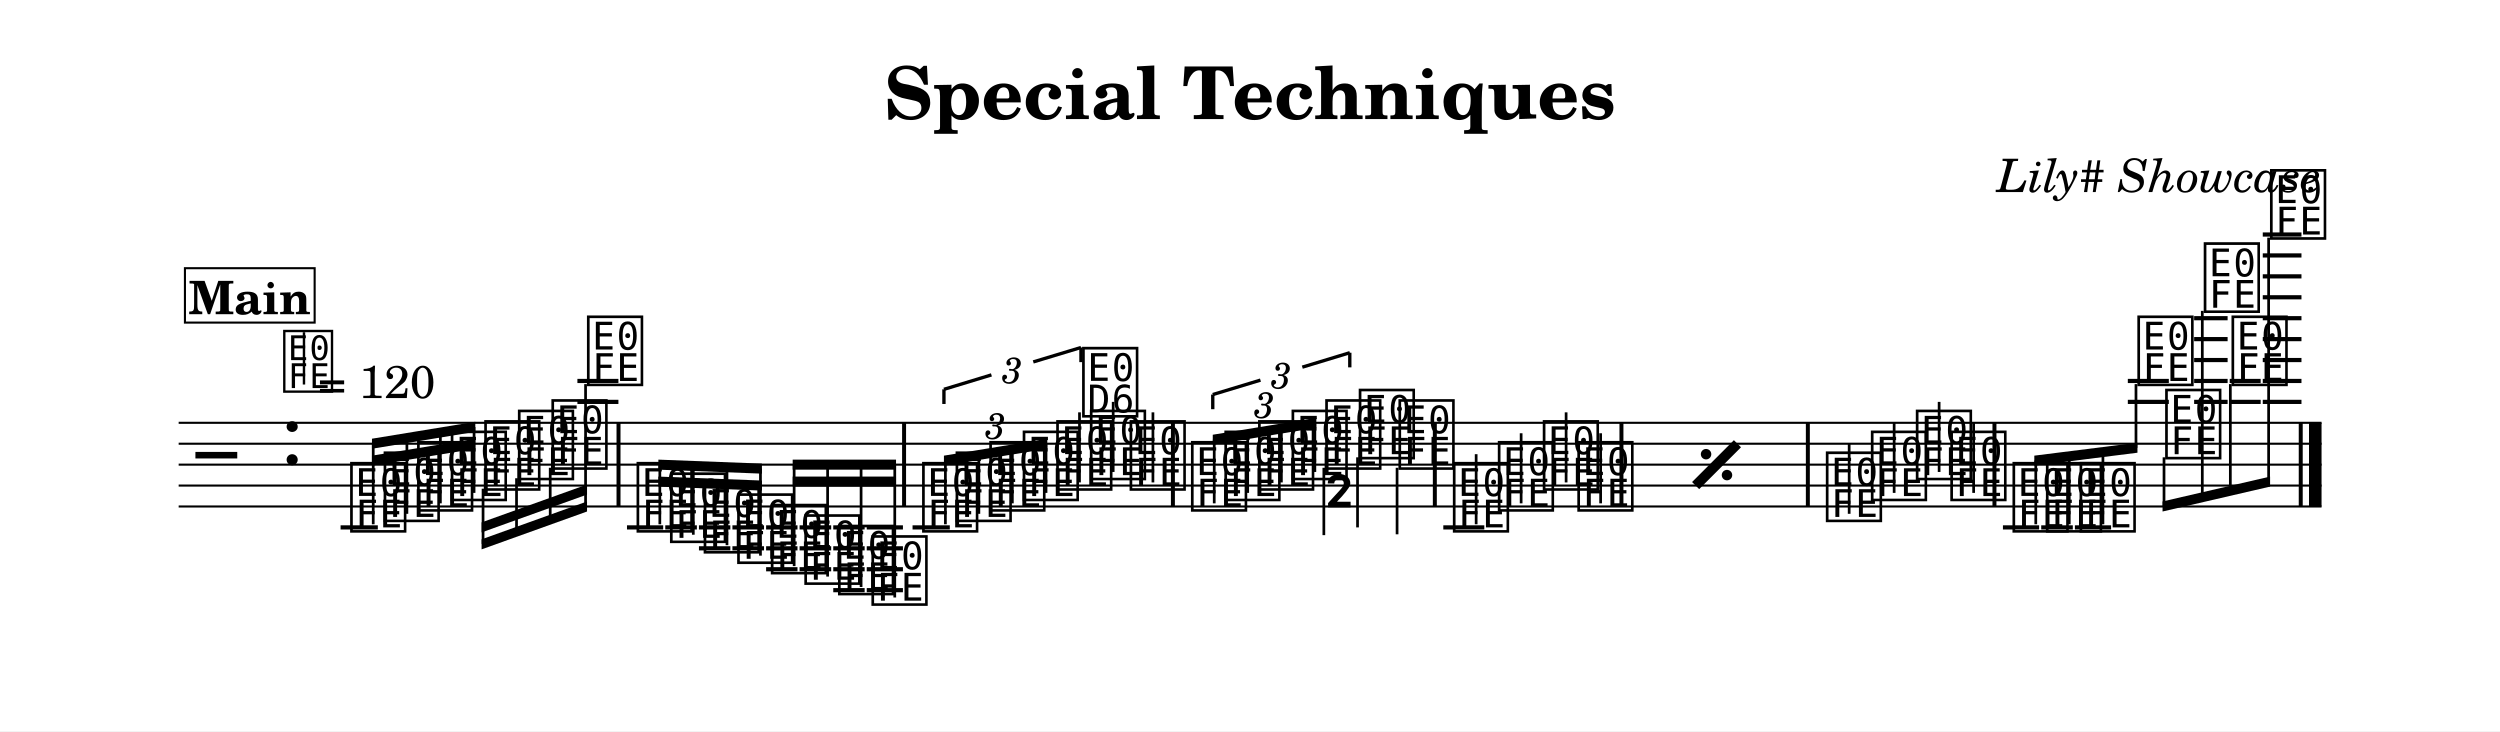
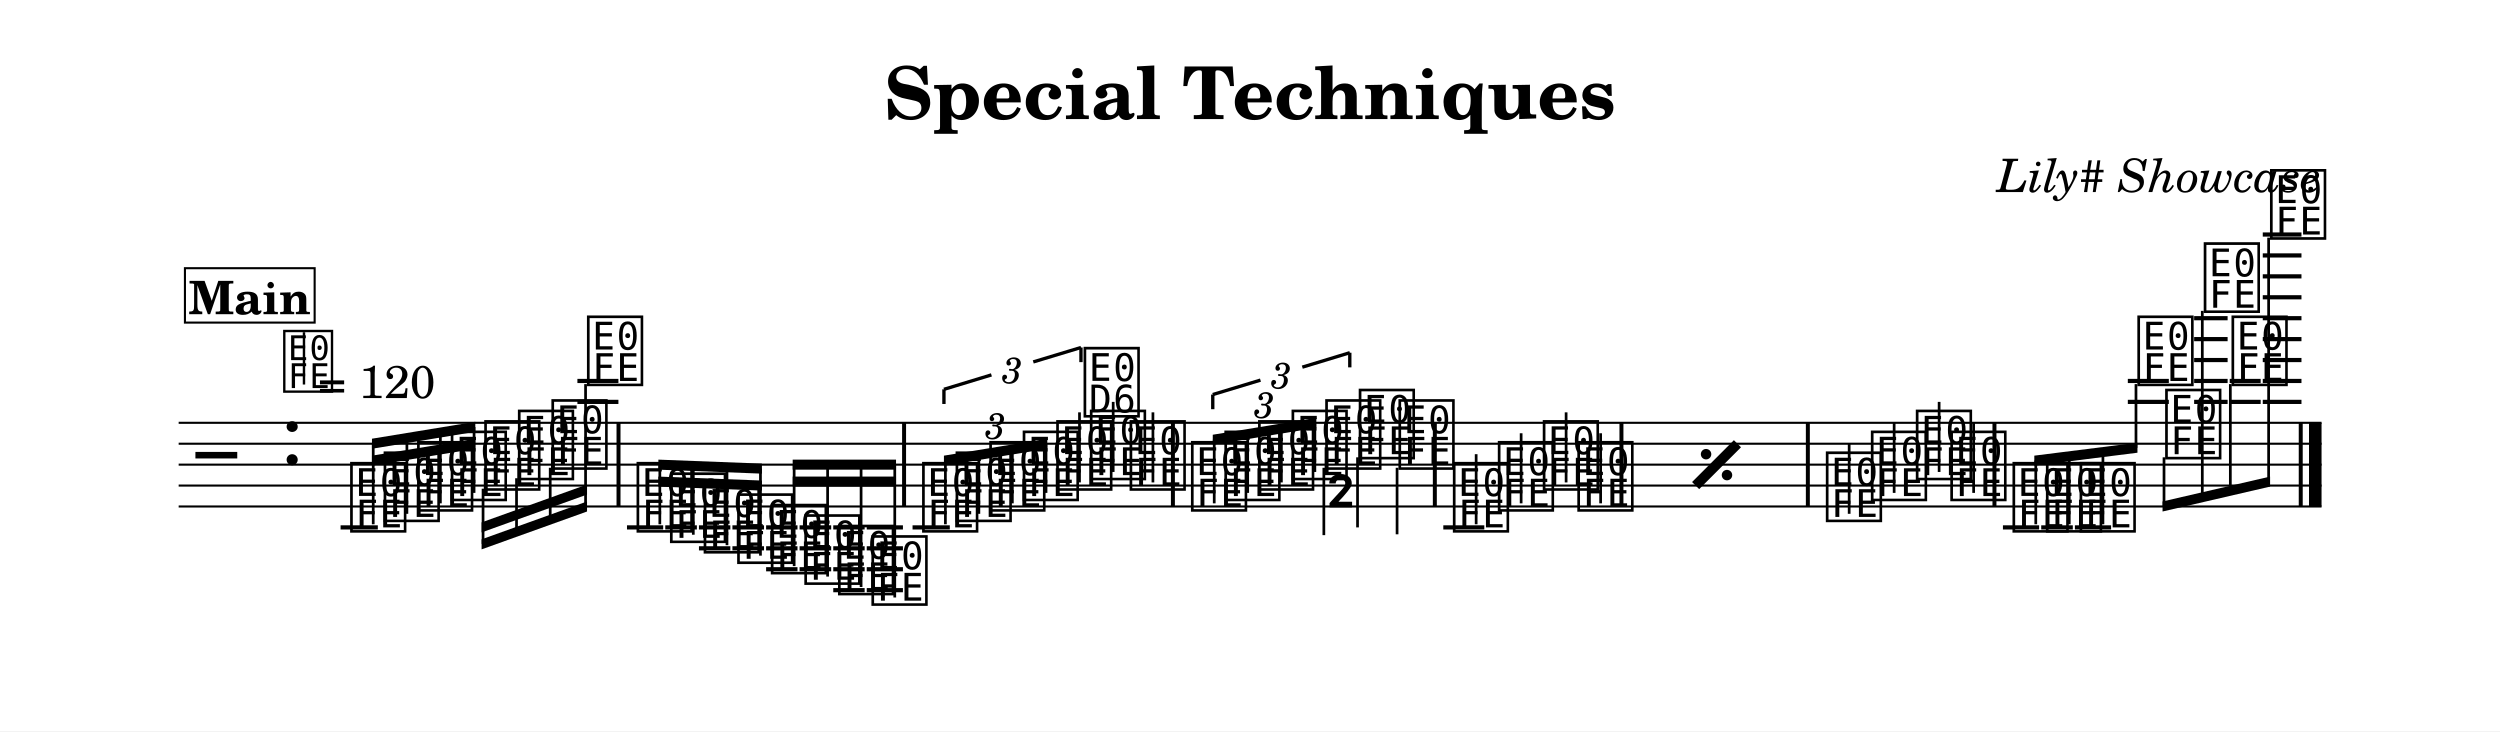
<svg xmlns="http://www.w3.org/2000/svg" width="1195.0" height="349.5" viewBox="0 0 119.50 34.95" font-family="TeX Gyre Schola, serif">
  <style>
  @font-face { font-family: 'Emmentaler'; src: local('Emmentaler'); }
  .music { font-family: 'Emmentaler', serif; }
</style>
  <rect x="0" y="0" width="119.50" height="34.95" fill="#FFFFFF" />
  <text x="59.75" y="5.69" font-size="3.49" font-weight="bold" text-anchor="middle" data-pos="105">Special Techniques</text>
  <text x="110.97" y="9.18" font-size="2.20" font-style="italic" text-anchor="end" data-pos="135">Lily# Showcase</text>
  <g transform="translate(8.54,0.00) scale(1,1)">
    <line x1="0.00" y1="20.21" x2="102.43" y2="20.21" stroke="#000000" stroke-width="0.100" />
    <line x1="0.00" y1="21.21" x2="102.43" y2="21.21" stroke="#000000" stroke-width="0.100" />
    <line x1="0.00" y1="22.21" x2="102.43" y2="22.21" stroke="#000000" stroke-width="0.100" />
    <line x1="0.00" y1="23.21" x2="102.43" y2="23.21" stroke="#000000" stroke-width="0.100" />
    <line x1="0.00" y1="24.21" x2="102.43" y2="24.21" stroke="#000000" stroke-width="0.100" />
    <text class="music" x="0.80" y="23.21" font-size="4.00"></text>
    <text class="music" x="4.88" y="22.21" font-size="4.00" data-pos="163"></text>
    <line x1="7.74" y1="25.21" x2="9.52" y2="25.21" stroke="#000000" stroke-width="0.200" />
    <line x1="19.06" y1="19.21" x2="21.02" y2="19.21" stroke="#000000" stroke-width="0.200" />
    <line x1="19.06" y1="18.21" x2="21.02" y2="18.21" stroke="#000000" stroke-width="0.200" />
    <line x1="21.43" y1="25.21" x2="23.16" y2="25.21" stroke="#000000" stroke-width="0.200" />
    <line x1="23.26" y1="25.21" x2="24.77" y2="25.21" stroke="#000000" stroke-width="0.200" />
    <line x1="24.87" y1="25.21" x2="26.37" y2="25.21" stroke="#000000" stroke-width="0.200" />
    <line x1="24.87" y1="26.21" x2="26.37" y2="26.21" stroke="#000000" stroke-width="0.200" />
    <line x1="26.47" y1="25.21" x2="27.98" y2="25.21" stroke="#000000" stroke-width="0.200" />
    <line x1="26.47" y1="26.21" x2="27.98" y2="26.21" stroke="#000000" stroke-width="0.200" />
    <line x1="28.08" y1="25.21" x2="29.58" y2="25.21" stroke="#000000" stroke-width="0.200" />
    <line x1="28.08" y1="26.21" x2="29.58" y2="26.21" stroke="#000000" stroke-width="0.200" />
    <line x1="28.08" y1="27.21" x2="29.58" y2="27.21" stroke="#000000" stroke-width="0.200" />
    <line x1="29.68" y1="25.21" x2="31.19" y2="25.21" stroke="#000000" stroke-width="0.200" />
    <line x1="29.68" y1="26.21" x2="31.19" y2="26.21" stroke="#000000" stroke-width="0.200" />
    <line x1="29.68" y1="27.21" x2="31.19" y2="27.21" stroke="#000000" stroke-width="0.200" />
    <line x1="31.29" y1="25.21" x2="32.79" y2="25.21" stroke="#000000" stroke-width="0.200" />
    <line x1="31.29" y1="26.21" x2="32.79" y2="26.21" stroke="#000000" stroke-width="0.200" />
    <line x1="31.29" y1="27.21" x2="32.79" y2="27.21" stroke="#000000" stroke-width="0.200" />
    <line x1="31.29" y1="28.21" x2="32.79" y2="28.21" stroke="#000000" stroke-width="0.200" />
    <line x1="32.89" y1="25.21" x2="34.62" y2="25.21" stroke="#000000" stroke-width="0.200" />
    <line x1="32.89" y1="26.21" x2="34.62" y2="26.21" stroke="#000000" stroke-width="0.200" />
    <line x1="32.89" y1="27.21" x2="34.62" y2="27.21" stroke="#000000" stroke-width="0.200" />
    <line x1="32.89" y1="28.21" x2="34.62" y2="28.21" stroke="#000000" stroke-width="0.200" />
    <line x1="35.08" y1="25.21" x2="36.86" y2="25.21" stroke="#000000" stroke-width="0.200" />
    <line x1="60.45" y1="25.21" x2="62.41" y2="25.21" stroke="#000000" stroke-width="0.200" />
    <line x1="87.20" y1="25.21" x2="88.93" y2="25.21" stroke="#000000" stroke-width="0.200" />
    <line x1="89.03" y1="25.21" x2="90.54" y2="25.21" stroke="#000000" stroke-width="0.200" />
    <line x1="90.64" y1="25.21" x2="92.37" y2="25.21" stroke="#000000" stroke-width="0.200" />
    <line x1="93.17" y1="19.21" x2="95.13" y2="19.21" stroke="#000000" stroke-width="0.200" />
    <line x1="93.17" y1="18.21" x2="95.13" y2="18.21" stroke="#000000" stroke-width="0.200" />
    <line x1="96.34" y1="19.21" x2="97.94" y2="19.21" stroke="#000000" stroke-width="0.200" />
    <line x1="96.34" y1="18.21" x2="97.94" y2="18.21" stroke="#000000" stroke-width="0.200" />
    <line x1="96.34" y1="17.21" x2="97.94" y2="17.21" stroke="#000000" stroke-width="0.200" />
    <line x1="96.34" y1="16.21" x2="97.94" y2="16.21" stroke="#000000" stroke-width="0.200" />
    <line x1="96.34" y1="15.21" x2="97.94" y2="15.21" stroke="#000000" stroke-width="0.200" />
    <line x1="98.04" y1="19.21" x2="99.52" y2="19.21" stroke="#000000" stroke-width="0.200" />
    <line x1="98.04" y1="18.21" x2="99.52" y2="18.21" stroke="#000000" stroke-width="0.200" />
    <line x1="99.62" y1="19.21" x2="101.47" y2="19.21" stroke="#000000" stroke-width="0.200" />
    <line x1="99.62" y1="18.21" x2="101.47" y2="18.21" stroke="#000000" stroke-width="0.200" />
    <line x1="99.62" y1="17.21" x2="101.47" y2="17.21" stroke="#000000" stroke-width="0.200" />
    <line x1="99.62" y1="16.21" x2="101.47" y2="16.21" stroke="#000000" stroke-width="0.200" />
    <line x1="99.62" y1="15.21" x2="101.47" y2="15.21" stroke="#000000" stroke-width="0.200" />
    <line x1="99.62" y1="14.21" x2="101.47" y2="14.21" stroke="#000000" stroke-width="0.200" />
    <line x1="99.62" y1="13.21" x2="101.47" y2="13.21" stroke="#000000" stroke-width="0.200" />
    <line x1="99.62" y1="12.21" x2="101.47" y2="12.21" stroke="#000000" stroke-width="0.200" />
    <line x1="99.62" y1="11.21" x2="101.47" y2="11.21" stroke="#000000" stroke-width="0.200" />
    <text class="music" x="8.07" y="25.21" font-size="4.00" data-pos="222"></text>
    <text class="music" x="9.67" y="24.71" font-size="4.00" data-pos="296"></text>
    <text class="music" x="11.27" y="24.21" font-size="4.00" data-pos="298"></text>
    <text class="music" x="12.88" y="23.71" font-size="4.00" data-pos="300"></text>
    <text class="music" x="14.48" y="23.21" font-size="4.00" data-pos="302"></text>
    <text class="music" x="16.09" y="22.71" font-size="4.00" data-pos="304"></text>
    <text class="music" x="17.69" y="22.21" font-size="4.00" data-pos="306"></text>
    <text class="music" x="19.39" y="18.21" font-size="4.00" data-pos="308"></text>
    <text class="music" x="21.76" y="25.21" font-size="4.00" data-pos="338"></text>
    <text class="music" x="23.36" y="25.71" font-size="4.00" data-pos="410"></text>
    <text class="music" x="24.97" y="26.21" font-size="4.00" data-pos="412"></text>
    <text class="music" x="26.57" y="26.71" font-size="4.00" data-pos="414"></text>
    <text class="music" x="28.18" y="27.21" font-size="4.00" data-pos="416"></text>
    <text class="music" x="29.78" y="27.71" font-size="4.00" data-pos="418"></text>
    <text class="music" x="31.39" y="28.21" font-size="4.00" data-pos="420"></text>
    <text class="music" x="32.99" y="28.71" font-size="4.00" data-pos="422"></text>
    <text class="music" x="35.41" y="25.21" font-size="4.00" data-pos="514"></text>
    <text class="music" x="37.01" y="24.71" font-size="4.00" data-pos="530"></text>
    <text class="music" x="38.62" y="24.21" font-size="4.00" data-pos="533"></text>
    <text class="music" x="40.22" y="23.71" font-size="4.00" data-pos="535"></text>
    <text class="music" x="41.82" y="23.21" font-size="4.00" data-pos="539"></text>
    <line x1="43.06" y1="23.06" x2="43.06" y2="19.71" stroke="#000000" stroke-width="0.130" />
-     <text class="music" x="43.06" y="19.71" font-size="4.00"></text>
+     <text class="music" x="43.13" y="19.71" font-size="4.00"></text>
    <text class="music" x="43.43" y="22.71" font-size="4.00" data-pos="543"></text>
    <line x1="44.67" y1="22.56" x2="44.67" y2="19.21" stroke="#000000" stroke-width="0.130" />
    <text class="music" x="45.33" y="23.21" font-size="4.00" data-pos="546"></text>
    <line x1="46.57" y1="23.06" x2="46.57" y2="19.71" stroke="#000000" stroke-width="0.130" />
    <text class="music" x="48.26" y="24.21" font-size="4.00" data-pos="565"></text>
    <text class="music" x="49.86" y="23.71" font-size="4.00" data-pos="581"></text>
    <text class="music" x="51.47" y="23.21" font-size="4.00" data-pos="584"></text>
    <text class="music" x="53.07" y="22.71" font-size="4.00" data-pos="586"></text>
    <text class="music" x="54.68" y="22.21" font-size="4.00" data-pos="590"></text>
    <line x1="54.74" y1="22.36" x2="54.74" y2="25.58" stroke="#000000" stroke-width="0.130" />
-     <text class="music" x="54.74" y="25.58" font-size="4.00"></text>
+     <text class="music" x="54.81" y="25.58" font-size="4.00"></text>
    <text class="music" x="56.28" y="21.71" font-size="4.00" data-pos="594"></text>
    <line x1="56.35" y1="21.86" x2="56.35" y2="25.21" stroke="#000000" stroke-width="0.130" />
    <text class="music" x="58.18" y="22.21" font-size="4.00" data-pos="597"></text>
    <line x1="58.24" y1="22.36" x2="58.24" y2="25.54" stroke="#000000" stroke-width="0.130" />
    <text class="music" x="60.78" y="25.21" font-size="4.00" data-pos="697"></text>
    <line x1="62.02" y1="25.06" x2="62.02" y2="21.71" stroke="#000000" stroke-width="0.130" />
    <text class="music" x="62.93" y="24.21" font-size="4.00" data-pos="700"></text>
    <line x1="64.17" y1="24.06" x2="64.17" y2="20.71" stroke="#000000" stroke-width="0.130" />
    <text class="music" x="65.08" y="23.21" font-size="4.00" data-pos="702"></text>
    <line x1="66.32" y1="23.06" x2="66.32" y2="19.71" stroke="#000000" stroke-width="0.130" />
    <text class="music" x="66.73" y="24.21" font-size="4.00" data-pos="704"></text>
    <line x1="67.97" y1="24.06" x2="67.97" y2="20.71" stroke="#000000" stroke-width="0.130" />
    <text class="music" x="78.61" y="24.71" font-size="4.00" data-pos="710"></text>
    <line x1="79.85" y1="24.56" x2="79.85" y2="21.21" stroke="#000000" stroke-width="0.130" />
    <text class="music" x="80.76" y="23.71" font-size="4.00" data-pos="715"></text>
    <line x1="82.00" y1="23.56" x2="82.00" y2="20.21" stroke="#000000" stroke-width="0.130" />
    <text class="music" x="82.91" y="22.71" font-size="4.00" data-pos="717"></text>
    <line x1="84.15" y1="22.56" x2="84.15" y2="19.21" stroke="#000000" stroke-width="0.130" />
    <text class="music" x="84.56" y="23.71" font-size="4.00" data-pos="719"></text>
    <line x1="85.80" y1="23.56" x2="85.80" y2="20.21" stroke="#000000" stroke-width="0.130" />
    <text class="music" x="87.53" y="25.21" font-size="4.00" data-pos="745"></text>
    <text class="music" x="89.13" y="25.21" font-size="4.00" data-pos="801"></text>
    <text class="music" x="90.74" y="25.21" font-size="4.00" data-pos="803"></text>
    <text class="music" x="93.50" y="18.21" font-size="4.00" data-pos="805"></text>
    <text class="music" x="94.83" y="21.71" font-size="4.00" data-pos="809"></text>
    <text class="music" x="96.67" y="14.71" font-size="4.00" data-pos="812"></text>
    <text class="music" x="98.00" y="18.21" font-size="4.00" data-pos="816"></text>
    <text class="music" x="99.84" y="11.21" font-size="4.00" data-pos="819"></text>
    <rect x="20.93" y="20.21" width="0.19" height="4.00" data-pos="311" />
    <rect x="34.58" y="20.21" width="0.19" height="4.00" data-pos="424" />
    <rect x="47.43" y="20.21" width="0.19" height="4.00" data-pos="548" />
    <rect x="59.95" y="20.21" width="0.19" height="4.00" data-pos="599" />
    <rect x="68.87" y="20.21" width="0.19" height="4.00" data-pos="705" />
    <rect x="77.78" y="20.21" width="0.19" height="4.00" data-pos="708" />
    <rect x="86.70" y="20.21" width="0.19" height="4.00" data-pos="721" />
    <rect x="101.34" y="20.21" width="0.19" height="4.00" data-pos="823" />
    <rect x="101.83" y="20.21" width="0.60" height="4.00" data-pos="823" />
    <polygon points="9.24,21.78 14.18,20.97 14.18,21.45 9.24,22.26" />
    <polygon points="9.24,20.97 14.18,20.16 14.18,20.64 9.24,21.45" />
    <line x1="9.30" y1="25.06" x2="9.30" y2="21.20" stroke="#000000" stroke-width="0.130" />
    <line x1="10.91" y1="24.56" x2="10.91" y2="20.94" stroke="#000000" stroke-width="0.130" />
    <line x1="12.51" y1="24.06" x2="12.51" y2="20.67" stroke="#000000" stroke-width="0.130" />
    <line x1="14.12" y1="23.56" x2="14.12" y2="20.41" stroke="#000000" stroke-width="0.130" />
    <polygon points="14.48,25.78 19.52,23.97 19.52,24.45 14.48,26.26" />
    <polygon points="14.48,24.97 19.52,23.16 19.52,23.64 14.48,25.45" />
    <line x1="14.55" y1="23.36" x2="14.55" y2="26.00" stroke="#000000" stroke-width="0.130" />
    <line x1="16.15" y1="22.86" x2="16.15" y2="25.42" stroke="#000000" stroke-width="0.130" />
    <line x1="17.76" y1="22.36" x2="17.76" y2="24.84" stroke="#000000" stroke-width="0.130" />
    <line x1="19.45" y1="18.36" x2="19.45" y2="24.23" stroke="#000000" stroke-width="0.130" />
    <polygon points="22.93,22.78 27.88,22.97 27.88,23.45 22.93,23.26" />
    <polygon points="22.93,21.97 27.88,22.16 27.88,22.64 22.93,22.45" />
    <line x1="23.00" y1="25.06" x2="23.00" y2="22.21" stroke="#000000" stroke-width="0.130" />
    <line x1="24.60" y1="25.56" x2="24.60" y2="22.27" stroke="#000000" stroke-width="0.130" />
    <line x1="26.21" y1="26.06" x2="26.21" y2="22.34" stroke="#000000" stroke-width="0.130" />
    <line x1="27.81" y1="26.56" x2="27.81" y2="22.40" stroke="#000000" stroke-width="0.130" />
    <polygon points="29.35,22.78 34.29,22.78 34.29,23.26 29.35,23.26" />
    <polygon points="29.35,21.97 34.29,21.97 34.29,22.45 29.35,22.45" />
    <line x1="29.42" y1="27.06" x2="29.42" y2="22.21" stroke="#000000" stroke-width="0.130" />
    <line x1="31.02" y1="27.56" x2="31.02" y2="22.21" stroke="#000000" stroke-width="0.130" />
    <line x1="32.62" y1="28.06" x2="32.62" y2="22.21" stroke="#000000" stroke-width="0.130" />
    <line x1="34.23" y1="28.56" x2="34.23" y2="22.21" stroke="#000000" stroke-width="0.130" />
    <polygon points="36.58,21.78 41.52,20.97 41.52,21.45 36.58,22.26" />
    <line x1="36.65" y1="25.06" x2="36.65" y2="22.01" stroke="#000000" stroke-width="0.130" />
    <line x1="38.25" y1="24.56" x2="38.25" y2="21.75" stroke="#000000" stroke-width="0.130" />
    <line x1="39.85" y1="24.06" x2="39.85" y2="21.48" stroke="#000000" stroke-width="0.130" />
    <line x1="41.46" y1="23.56" x2="41.46" y2="21.22" stroke="#000000" stroke-width="0.130" />
    <polygon points="49.43,20.78 54.38,19.97 54.38,20.45 49.43,21.26" />
    <line x1="49.50" y1="24.06" x2="49.50" y2="21.01" stroke="#000000" stroke-width="0.130" />
    <line x1="51.10" y1="23.56" x2="51.10" y2="20.75" stroke="#000000" stroke-width="0.130" />
    <line x1="52.71" y1="23.06" x2="52.71" y2="20.48" stroke="#000000" stroke-width="0.130" />
    <line x1="54.31" y1="22.56" x2="54.31" y2="20.22" stroke="#000000" stroke-width="0.130" />
    <polygon points="88.70,21.78 93.63,21.16 93.63,21.64 88.70,22.26" />
    <line x1="88.77" y1="25.06" x2="88.77" y2="22.01" stroke="#000000" stroke-width="0.130" />
    <line x1="90.37" y1="25.06" x2="90.37" y2="21.81" stroke="#000000" stroke-width="0.130" />
    <line x1="91.98" y1="25.06" x2="91.98" y2="21.61" stroke="#000000" stroke-width="0.130" />
    <line x1="93.56" y1="18.36" x2="93.56" y2="21.41" stroke="#000000" stroke-width="0.130" />
    <polygon points="94.83,23.97 99.97,22.78 99.97,23.26 94.83,24.45" />
    <line x1="94.90" y1="21.86" x2="94.90" y2="24.19" stroke="#000000" stroke-width="0.130" />
    <line x1="96.73" y1="14.86" x2="96.73" y2="23.77" stroke="#000000" stroke-width="0.130" />
    <line x1="98.07" y1="18.36" x2="98.07" y2="23.46" stroke="#000000" stroke-width="0.130" />
    <line x1="99.90" y1="11.36" x2="99.90" y2="23.03" stroke="#000000" stroke-width="0.130" />
    <text x="39.05" y="20.27" font-size="1.75" font-style="italic" text-anchor="middle" dominant-baseline="central" data-pos="517">3</text>
    <line x1="36.58" y1="18.61" x2="36.58" y2="19.31" stroke="#000000" stroke-width="0.160" data-pos="451" />
    <line x1="36.58" y1="18.61" x2="38.85" y2="17.92" stroke="#000000" stroke-width="0.160" data-pos="451" />
    <line x1="40.85" y1="17.30" x2="43.13" y2="16.61" stroke="#000000" stroke-width="0.160" data-pos="451" />
    <line x1="43.13" y1="16.61" x2="43.13" y2="17.31" stroke="#000000" stroke-width="0.160" data-pos="451" />
    <text x="39.85" y="17.61" font-size="1.75" font-style="italic" text-anchor="middle" dominant-baseline="central" data-pos="451">3</text>
    <text x="51.90" y="19.27" font-size="1.75" font-style="italic" text-anchor="middle" dominant-baseline="central" data-pos="568">3</text>
    <line x1="49.43" y1="18.86" x2="49.43" y2="19.56" stroke="#000000" stroke-width="0.160" data-pos="550" />
    <line x1="49.43" y1="18.86" x2="51.71" y2="18.17" stroke="#000000" stroke-width="0.160" data-pos="550" />
    <line x1="53.71" y1="17.55" x2="55.98" y2="16.86" stroke="#000000" stroke-width="0.160" data-pos="550" />
    <line x1="55.98" y1="16.86" x2="55.98" y2="17.56" stroke="#000000" stroke-width="0.160" data-pos="550" />
    <text x="52.71" y="17.86" font-size="1.75" font-style="italic" text-anchor="middle" dominant-baseline="central" data-pos="550">3</text>
    <line x1="72.51" y1="23.21" x2="74.51" y2="21.21" stroke="#000000" stroke-width="0.480" data-pos="627" />
    <circle cx="73.01" cy="21.71" r="0.25" data-pos="627" />
    <circle cx="74.01" cy="22.71" r="0.25" data-pos="627" />
    <text class="music" x="4.88" y="18.55" font-size="3.56" data-pos="0"></text>
    <line x1="5.99" y1="18.38" x2="5.99" y2="15.88" stroke="#000000" stroke-width="0.116" data-pos="0" />
    <text x="6.66" y="19.03" font-size="2.20" data-pos="0">= 120</text>
    <rect x="0.30" y="12.82" width="6.20" height="2.60" fill="#FFFFFF" stroke="#000000" stroke-width="0.100" data-pos="828" />
    <text x="3.40" y="15.02" font-size="2.20" font-weight="bold" text-anchor="middle" data-pos="828">Main</text>
  </g>
</svg>
